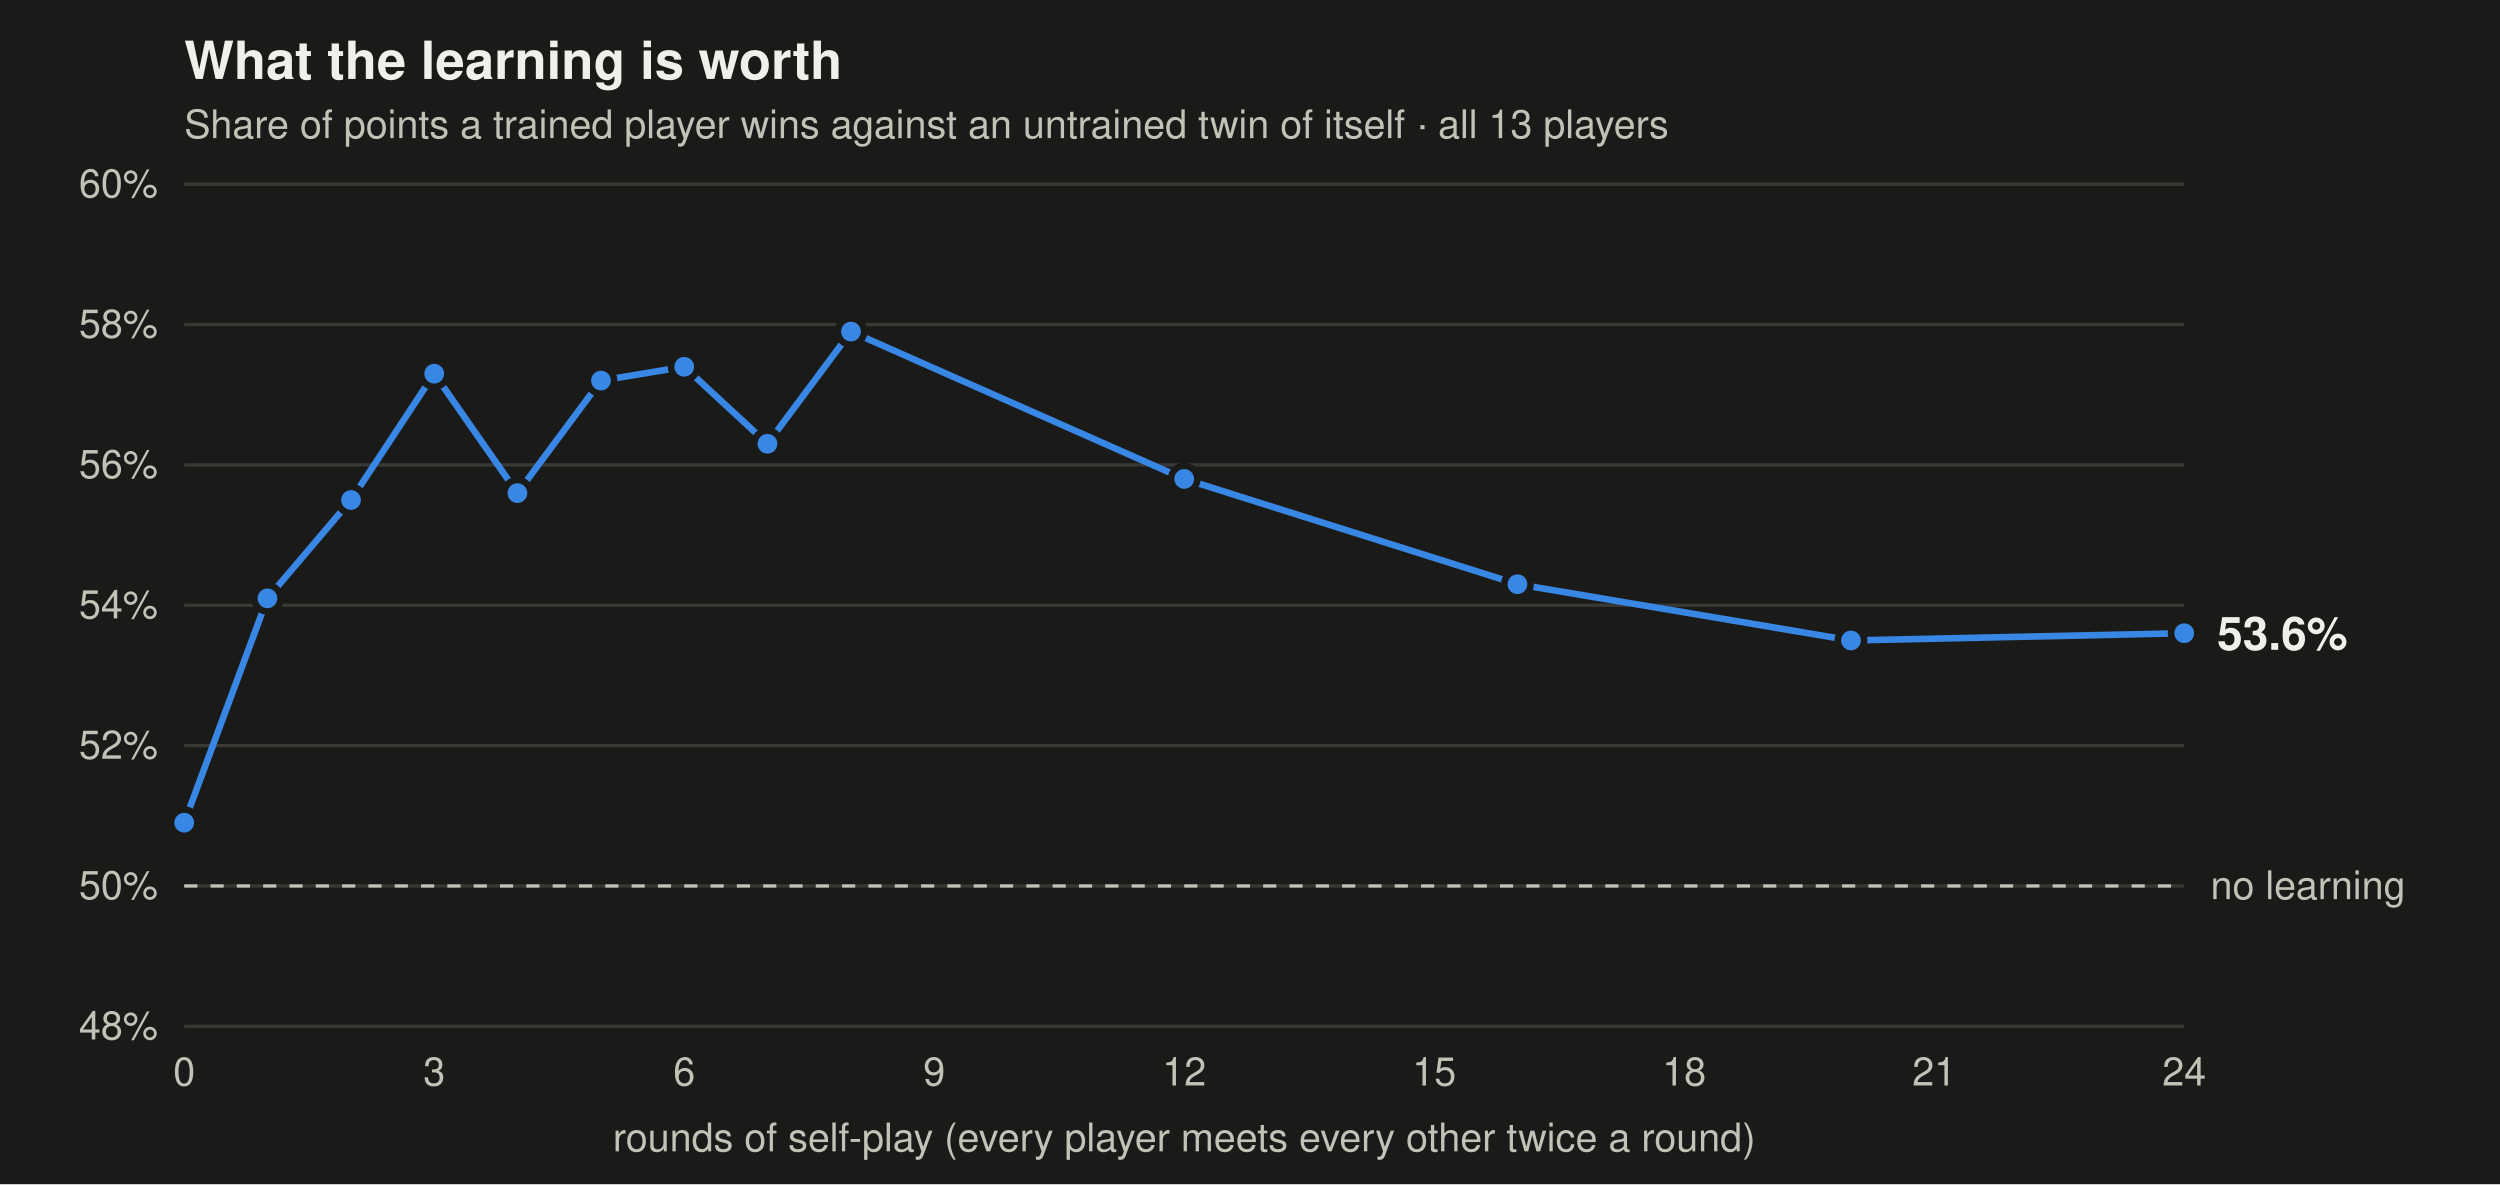
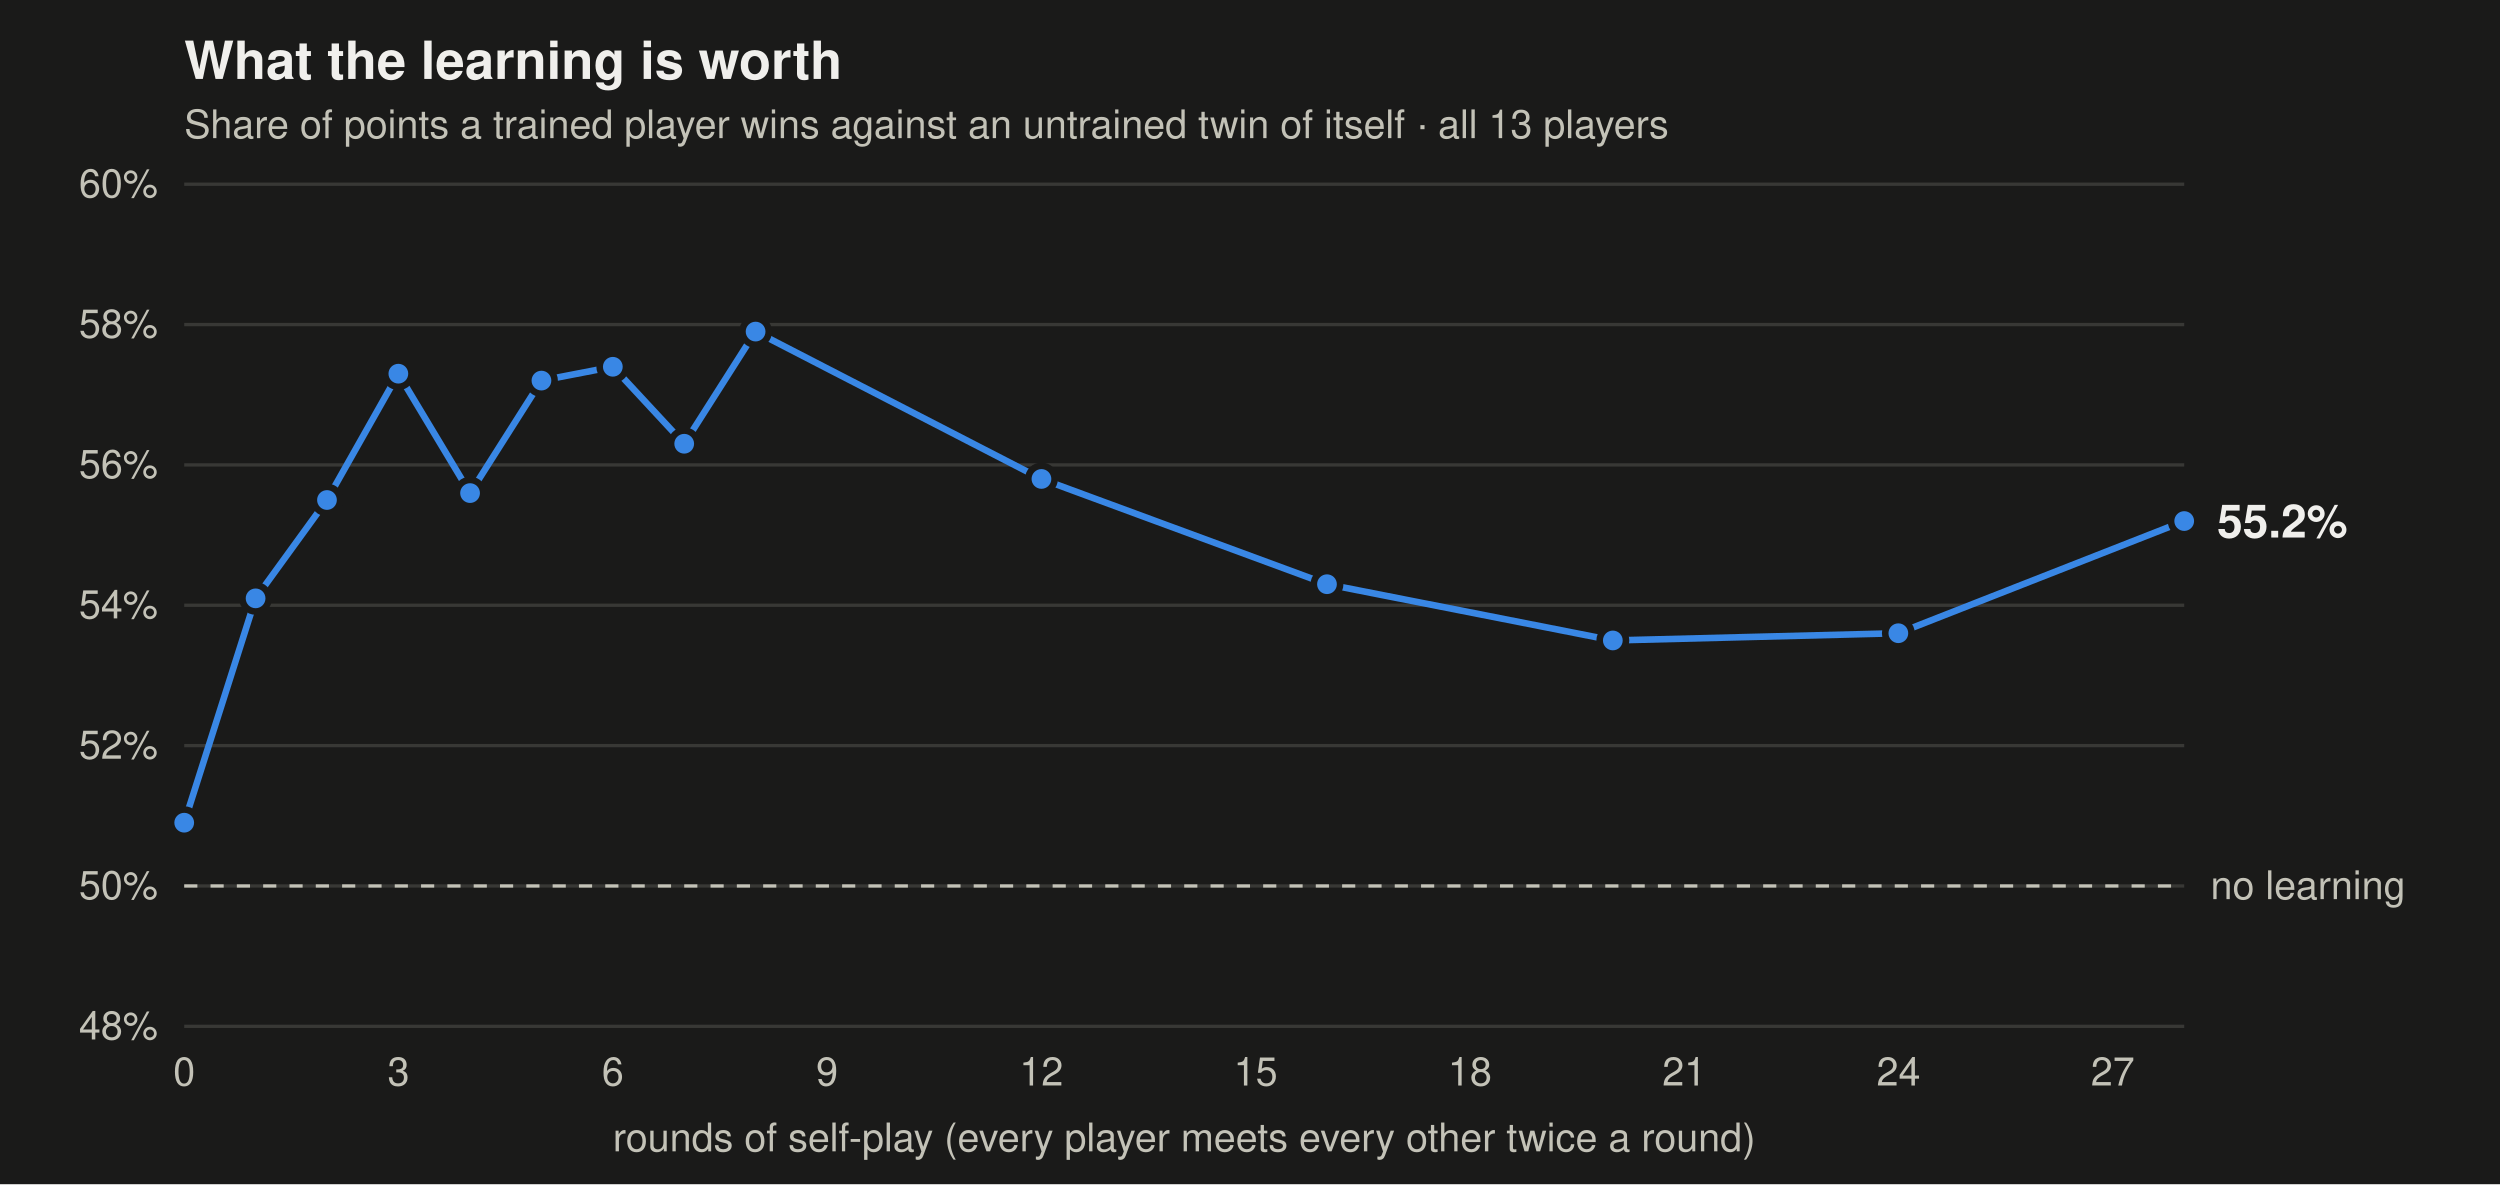
<svg xmlns="http://www.w3.org/2000/svg" viewBox="0 0 760 360" width="760" height="360" font-family="-apple-system,BlinkMacSystemFont,Segoe UI,Helvetica,Arial,sans-serif" role="img" aria-label="Share of points trained players win against untrained twins, by rounds of self-play">
  <rect width="760" height="360" fill="#1a1a19" />
  <text x="56" y="24" font-size="16" font-weight="600" fill="#f0efec">What the learning is worth</text>
  <text x="56" y="42" font-size="12" fill="#c3c2b7">Share of points a trained player wins against an untrained twin of itself · all 13 players</text>
  <line x1="56" x2="664" y1="312" y2="312" stroke="#383835" stroke-width="1" />
  <text x="48" y="316" text-anchor="end" font-size="12" fill="#c3c2b7">48%</text>
  <line x1="56" x2="664" y1="269.333" y2="269.333" stroke="#383835" stroke-width="1" />
  <text x="48" y="273.333" text-anchor="end" font-size="12" fill="#c3c2b7">50%</text>
  <line x1="56" x2="664" y1="226.667" y2="226.667" stroke="#383835" stroke-width="1" />
  <text x="48" y="230.667" text-anchor="end" font-size="12" fill="#c3c2b7">52%</text>
  <line x1="56" x2="664" y1="184" y2="184" stroke="#383835" stroke-width="1" />
  <text x="48" y="188" text-anchor="end" font-size="12" fill="#c3c2b7">54%</text>
  <line x1="56" x2="664" y1="141.333" y2="141.333" stroke="#383835" stroke-width="1" />
  <text x="48" y="145.333" text-anchor="end" font-size="12" fill="#c3c2b7">56%</text>
  <line x1="56" x2="664" y1="98.667" y2="98.667" stroke="#383835" stroke-width="1" />
  <text x="48" y="102.667" text-anchor="end" font-size="12" fill="#c3c2b7">58%</text>
  <line x1="56" x2="664" y1="56" y2="56" stroke="#383835" stroke-width="1" />
  <text x="48" y="60" text-anchor="end" font-size="12" fill="#c3c2b7">60%</text>
  <text x="56" y="330" text-anchor="middle" font-size="12" fill="#c3c2b7">0</text>
-   <text x="132" y="330" text-anchor="middle" font-size="12" fill="#c3c2b7">3</text>
-   <text x="208" y="330" text-anchor="middle" font-size="12" fill="#c3c2b7">6</text>
-   <text x="284" y="330" text-anchor="middle" font-size="12" fill="#c3c2b7">9</text>
-   <text x="360" y="330" text-anchor="middle" font-size="12" fill="#c3c2b7">12</text>
-   <text x="436" y="330" text-anchor="middle" font-size="12" fill="#c3c2b7">15</text>
-   <text x="512" y="330" text-anchor="middle" font-size="12" fill="#c3c2b7">18</text>
-   <text x="588" y="330" text-anchor="middle" font-size="12" fill="#c3c2b7">21</text>
-   <text x="664" y="330" text-anchor="middle" font-size="12" fill="#c3c2b7">24</text>
+   <text x="121.143" y="330" text-anchor="middle" font-size="12" fill="#c3c2b7">3</text>
+   <text x="186.286" y="330" text-anchor="middle" font-size="12" fill="#c3c2b7">6</text>
+   <text x="251.429" y="330" text-anchor="middle" font-size="12" fill="#c3c2b7">9</text>
+   <text x="316.571" y="330" text-anchor="middle" font-size="12" fill="#c3c2b7">12</text>
+   <text x="381.714" y="330" text-anchor="middle" font-size="12" fill="#c3c2b7">15</text>
+   <text x="446.857" y="330" text-anchor="middle" font-size="12" fill="#c3c2b7">18</text>
+   <text x="512" y="330" text-anchor="middle" font-size="12" fill="#c3c2b7">21</text>
+   <text x="577.143" y="330" text-anchor="middle" font-size="12" fill="#c3c2b7">24</text>
+   <text x="642.286" y="330" text-anchor="middle" font-size="12" fill="#c3c2b7">27</text>
  <line x1="56" x2="664" y1="269.333" y2="269.333" stroke="#c3c2b7" stroke-width="1" stroke-dasharray="4 4" />
  <text x="672" y="273.333" font-size="12" fill="#c3c2b7">no learning</text>
-   <polyline points="56.0,250.1 81.3,181.9 106.7,152.0 132.0,113.6 157.3,149.9 182.7,115.7 208.0,111.5 233.3,134.9 258.7,100.8 360.0,145.6 461.3,177.6 562.7,194.7 664.0,192.5" fill="none" stroke="#3987e5" stroke-width="2" stroke-linejoin="round" stroke-linecap="round" />
+   <polyline points="56.0,250.1 77.7,181.9 99.4,152.0 121.1,113.6 142.9,149.9 164.6,115.7 186.3,111.5 208.0,134.9 229.7,100.8 316.6,145.6 403.4,177.6 490.3,194.7 577.1,192.5 664.0,158.4" fill="none" stroke="#3987e5" stroke-width="2" stroke-linejoin="round" stroke-linecap="round" />
  <circle cx="56.0" cy="250.1" r="4" fill="#3987e5" stroke="#1a1a19" stroke-width="2" />
-   <circle cx="81.3" cy="181.9" r="4" fill="#3987e5" stroke="#1a1a19" stroke-width="2" />
-   <circle cx="106.7" cy="152.0" r="4" fill="#3987e5" stroke="#1a1a19" stroke-width="2" />
-   <circle cx="132.0" cy="113.6" r="4" fill="#3987e5" stroke="#1a1a19" stroke-width="2" />
-   <circle cx="157.3" cy="149.9" r="4" fill="#3987e5" stroke="#1a1a19" stroke-width="2" />
-   <circle cx="182.7" cy="115.7" r="4" fill="#3987e5" stroke="#1a1a19" stroke-width="2" />
-   <circle cx="208.0" cy="111.5" r="4" fill="#3987e5" stroke="#1a1a19" stroke-width="2" />
-   <circle cx="233.3" cy="134.9" r="4" fill="#3987e5" stroke="#1a1a19" stroke-width="2" />
-   <circle cx="258.7" cy="100.8" r="4" fill="#3987e5" stroke="#1a1a19" stroke-width="2" />
-   <circle cx="360.0" cy="145.6" r="4" fill="#3987e5" stroke="#1a1a19" stroke-width="2" />
-   <circle cx="461.3" cy="177.6" r="4" fill="#3987e5" stroke="#1a1a19" stroke-width="2" />
-   <circle cx="562.7" cy="194.7" r="4" fill="#3987e5" stroke="#1a1a19" stroke-width="2" />
-   <circle cx="664.0" cy="192.5" r="4" fill="#3987e5" stroke="#1a1a19" stroke-width="2" />
-   <text x="674" y="197.533" font-size="14" font-weight="600" fill="#f0efec">53.6%</text>
+   <circle cx="77.7" cy="181.9" r="4" fill="#3987e5" stroke="#1a1a19" stroke-width="2" />
+   <circle cx="99.4" cy="152.0" r="4" fill="#3987e5" stroke="#1a1a19" stroke-width="2" />
+   <circle cx="121.1" cy="113.6" r="4" fill="#3987e5" stroke="#1a1a19" stroke-width="2" />
+   <circle cx="142.9" cy="149.9" r="4" fill="#3987e5" stroke="#1a1a19" stroke-width="2" />
+   <circle cx="164.6" cy="115.7" r="4" fill="#3987e5" stroke="#1a1a19" stroke-width="2" />
+   <circle cx="186.3" cy="111.5" r="4" fill="#3987e5" stroke="#1a1a19" stroke-width="2" />
+   <circle cx="208.0" cy="134.9" r="4" fill="#3987e5" stroke="#1a1a19" stroke-width="2" />
+   <circle cx="229.7" cy="100.8" r="4" fill="#3987e5" stroke="#1a1a19" stroke-width="2" />
+   <circle cx="316.6" cy="145.6" r="4" fill="#3987e5" stroke="#1a1a19" stroke-width="2" />
+   <circle cx="403.4" cy="177.6" r="4" fill="#3987e5" stroke="#1a1a19" stroke-width="2" />
+   <circle cx="490.3" cy="194.7" r="4" fill="#3987e5" stroke="#1a1a19" stroke-width="2" />
+   <circle cx="577.1" cy="192.5" r="4" fill="#3987e5" stroke="#1a1a19" stroke-width="2" />
+   <circle cx="664.0" cy="158.4" r="4" fill="#3987e5" stroke="#1a1a19" stroke-width="2" />
+   <text x="674" y="163.4" font-size="14" font-weight="600" fill="#f0efec">55.2%</text>
  <text x="360" y="350" text-anchor="middle" font-size="12" fill="#c3c2b7">rounds of self-play (every player meets every other twice a round)</text>
</svg>
